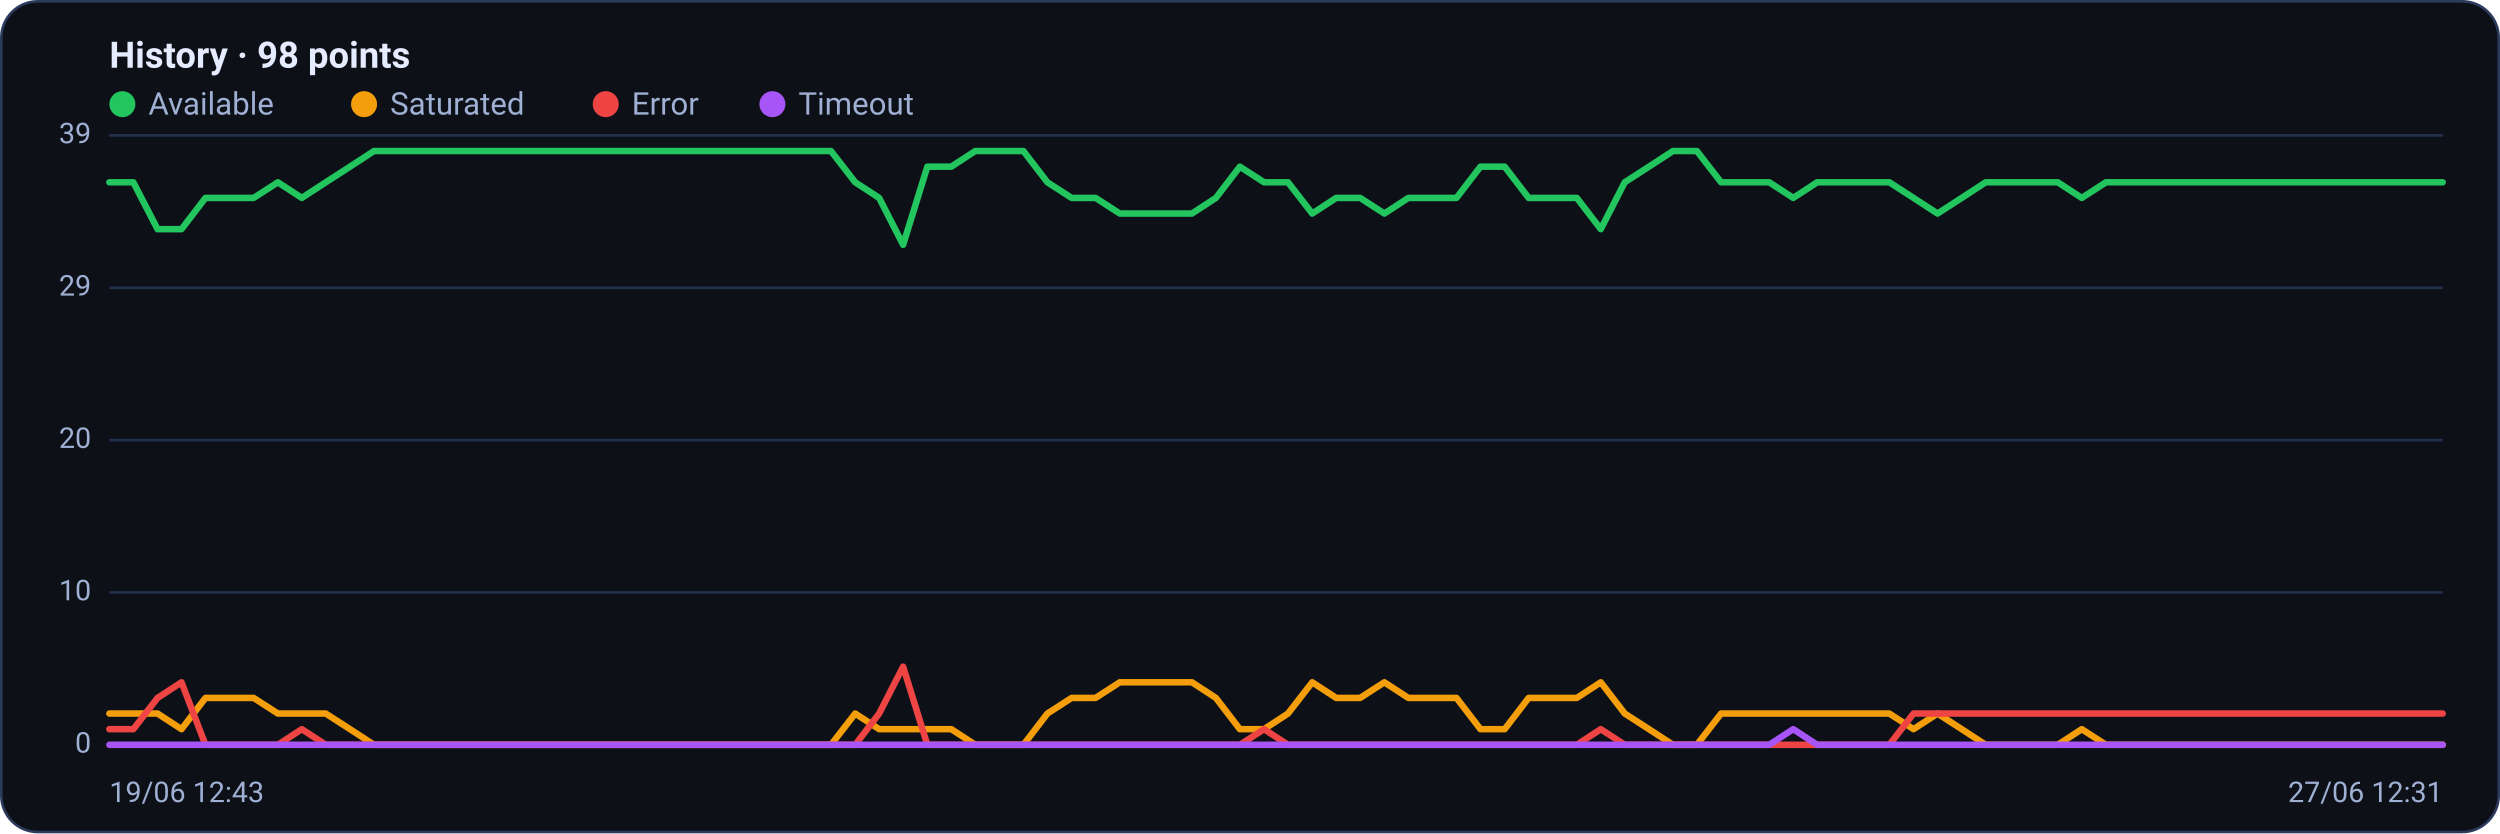
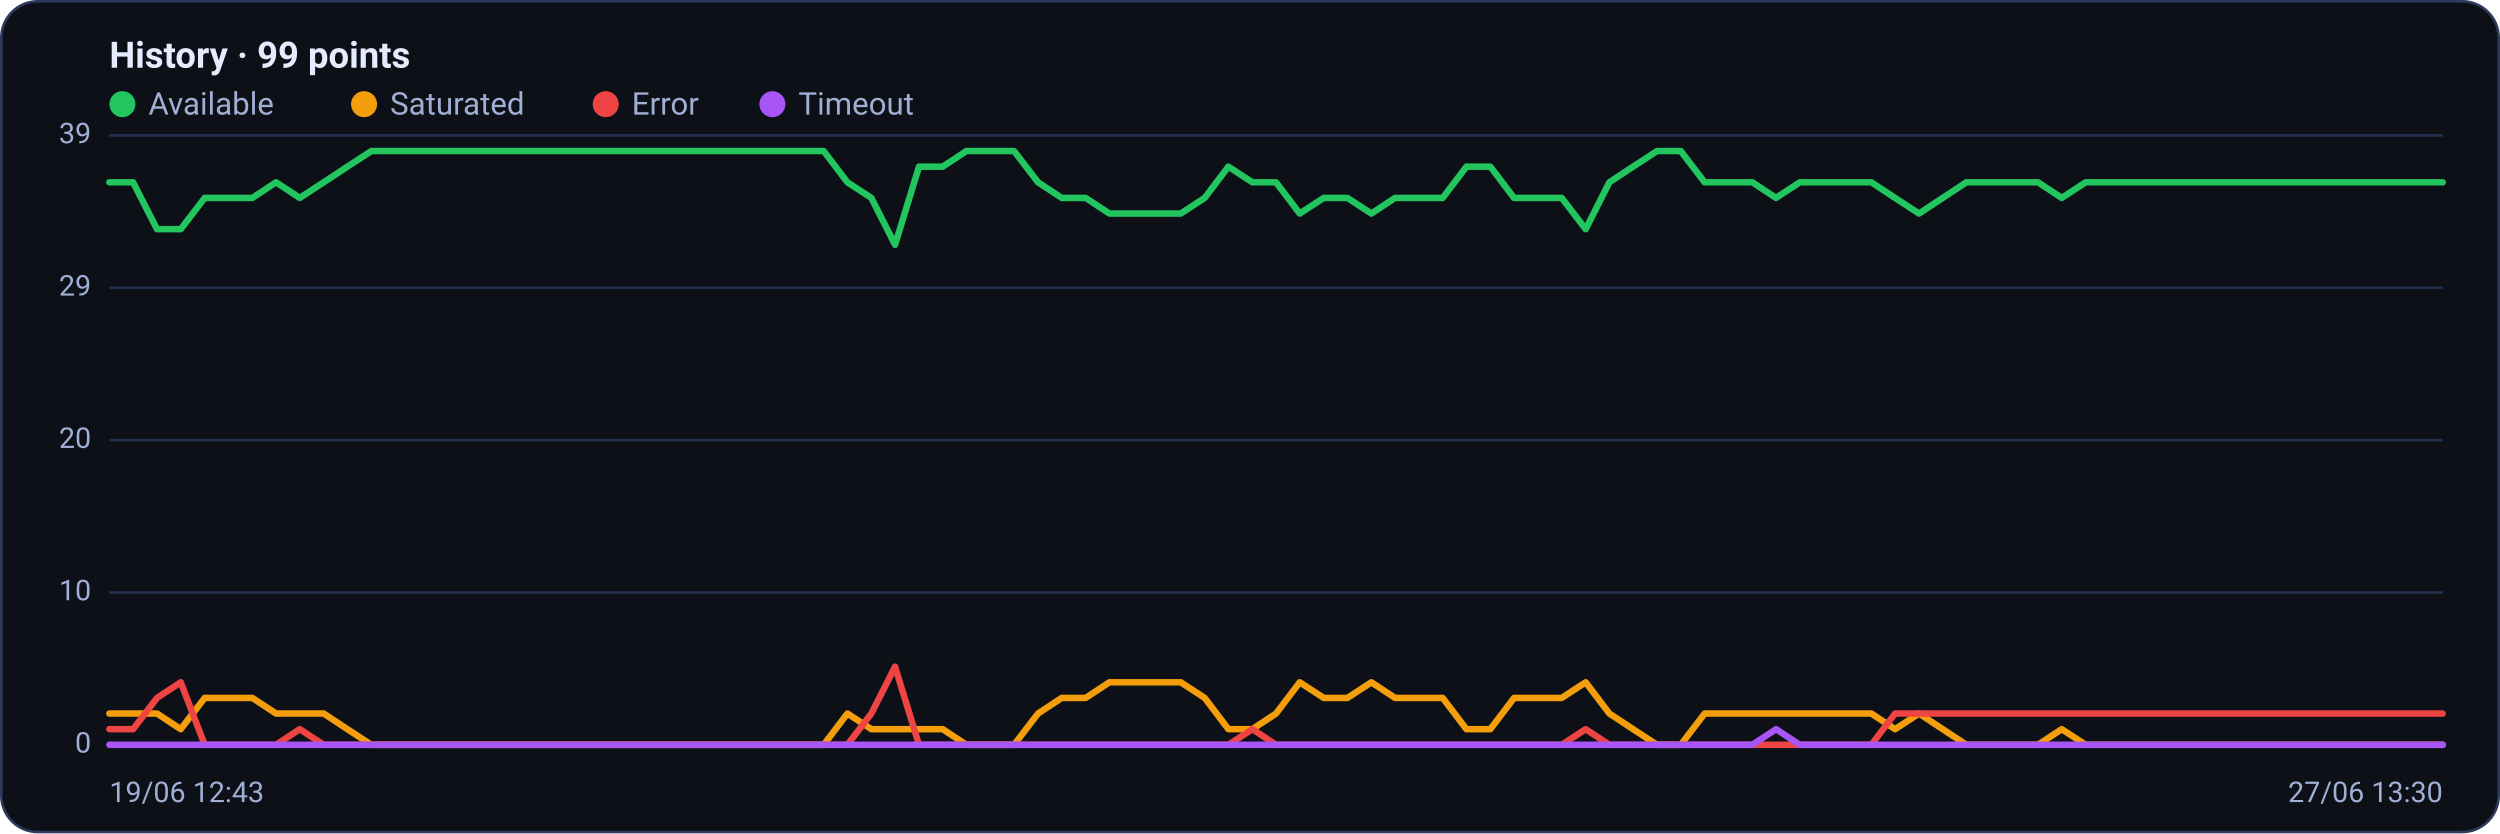
<svg xmlns="http://www.w3.org/2000/svg" viewBox="0 0 960 320" width="960" height="320" font-family="Segoe UI, system-ui, -apple-system, Roboto, Helvetica, Arial, sans-serif" role="img" aria-label="Availability history per region">
  <rect x="0.5" y="0.5" width="959" height="319" rx="14" fill="#0d1117" stroke="#2c3a5e" />
-   <text x="42" y="26" font-size="14" font-weight="600" fill="#e6ecff">History · 98 points</text>
+   <text x="42" y="26" font-size="14" font-weight="600" fill="#e6ecff">History · 99 points</text>
  <circle cx="47" cy="40" r="5" fill="#22c55e" />
  <text x="57" y="44" font-size="12" fill="#9fb0d4">Available</text>
  <circle cx="139.8" cy="40" r="5" fill="#f59e0b" />
  <text x="149.8" y="44" font-size="12" fill="#9fb0d4">Saturated</text>
  <circle cx="232.6" cy="40" r="5" fill="#ef4444" />
  <text x="242.6" y="44" font-size="12" fill="#9fb0d4">Error</text>
  <circle cx="296.6" cy="40" r="5" fill="#a855f7" />
  <text x="306.6" y="44" font-size="12" fill="#9fb0d4">Timeout</text>
  <line x1="42" y1="286.0" x2="938" y2="286.0" stroke="#21304f" stroke-width="1" />
  <text x="35" y="289.0" text-anchor="end" font-size="11" fill="#9fb0d4">0</text>
  <line x1="42" y1="227.5" x2="938" y2="227.5" stroke="#21304f" stroke-width="1" />
  <text x="35" y="230.5" text-anchor="end" font-size="11" fill="#9fb0d4">10</text>
  <line x1="42" y1="169.0" x2="938" y2="169.0" stroke="#21304f" stroke-width="1" />
  <text x="35" y="172.0" text-anchor="end" font-size="11" fill="#9fb0d4">20</text>
  <line x1="42" y1="110.5" x2="938" y2="110.5" stroke="#21304f" stroke-width="1" />
  <text x="35" y="113.5" text-anchor="end" font-size="11" fill="#9fb0d4">29</text>
  <line x1="42" y1="52.0" x2="938" y2="52.0" stroke="#21304f" stroke-width="1" />
  <text x="35" y="55.0" text-anchor="end" font-size="11" fill="#9fb0d4">39</text>
-   <polyline fill="none" stroke="#22c55e" stroke-width="2.5" stroke-linejoin="round" stroke-linecap="round" points="42.0,70.0 51.2,70.0 60.5,88.0 69.7,88.0 78.9,76.0 88.2,76.0 97.4,76.0 106.7,70.0 115.9,76.0 125.1,70.0 134.4,64.0 143.6,58.0 152.8,58.0 162.1,58.0 171.3,58.0 180.6,58.0 189.8,58.0 199.0,58.0 208.3,58.0 217.5,58.0 226.7,58.0 236.0,58.0 245.2,58.0 254.5,58.0 263.7,58.0 272.9,58.0 282.2,58.0 291.4,58.0 300.6,58.0 309.9,58.0 319.1,58.0 328.4,70.0 337.6,76.0 346.8,94.0 356.1,64.0 365.3,64.0 374.5,58.0 383.8,58.0 393.0,58.0 402.2,70.0 411.5,76.0 420.7,76.0 430.0,82.0 439.2,82.0 448.4,82.0 457.7,82.0 466.9,76.0 476.1,64.0 485.4,70.0 494.6,70.0 503.9,82.0 513.1,76.0 522.3,76.0 531.6,82.0 540.8,76.0 550.0,76.0 559.3,76.0 568.5,64.0 577.8,64.0 587.0,76.0 596.2,76.0 605.5,76.0 614.7,88.0 623.9,70.0 633.2,64.0 642.4,58.0 651.6,58.0 660.9,70.0 670.1,70.0 679.4,70.0 688.6,76.0 697.8,70.0 707.1,70.0 716.3,70.0 725.5,70.0 734.8,76.0 744.0,82.0 753.3,76.0 762.5,70.0 771.7,70.0 781.0,70.0 790.2,70.0 799.4,76.0 808.7,70.0 817.9,70.0 827.2,70.0 836.4,70.0 845.6,70.0 854.9,70.0 864.1,70.0 873.3,70.0 882.6,70.0 891.8,70.0 901.1,70.0 910.3,70.0 919.5,70.0 928.8,70.0 938.0,70.0" />
-   <polyline fill="none" stroke="#f59e0b" stroke-width="2.5" stroke-linejoin="round" stroke-linecap="round" points="42.0,274.0 51.2,274.0 60.5,274.0 69.7,280.0 78.9,268.0 88.2,268.0 97.4,268.0 106.7,274.0 115.9,274.0 125.1,274.0 134.4,280.0 143.6,286.0 152.8,286.0 162.1,286.0 171.3,286.0 180.6,286.0 189.8,286.0 199.0,286.0 208.3,286.0 217.5,286.0 226.7,286.0 236.0,286.0 245.2,286.0 254.5,286.0 263.7,286.0 272.9,286.0 282.2,286.0 291.4,286.0 300.6,286.0 309.9,286.0 319.1,286.0 328.4,274.0 337.6,280.0 346.8,280.0 356.1,280.0 365.3,280.0 374.5,286.0 383.8,286.0 393.0,286.0 402.2,274.0 411.5,268.0 420.7,268.0 430.0,262.0 439.2,262.0 448.4,262.0 457.7,262.0 466.9,268.0 476.1,280.0 485.4,280.0 494.6,274.0 503.9,262.0 513.1,268.0 522.3,268.0 531.6,262.0 540.8,268.0 550.0,268.0 559.3,268.0 568.5,280.0 577.8,280.0 587.0,268.0 596.2,268.0 605.5,268.0 614.7,262.0 623.9,274.0 633.2,280.0 642.4,286.0 651.6,286.0 660.9,274.0 670.1,274.0 679.4,274.0 688.6,274.0 697.8,274.0 707.1,274.0 716.3,274.0 725.5,274.0 734.8,280.0 744.0,274.0 753.3,280.0 762.5,286.0 771.7,286.0 781.0,286.0 790.2,286.0 799.4,280.0 808.7,286.0 817.9,286.0 827.2,286.0 836.4,286.0 845.6,286.0 854.9,286.0 864.1,286.0 873.3,286.0 882.6,286.0 891.8,286.0 901.1,286.0 910.3,286.0 919.5,286.0 928.8,286.0 938.0,286.0" />
-   <polyline fill="none" stroke="#ef4444" stroke-width="2.5" stroke-linejoin="round" stroke-linecap="round" points="42.0,280.0 51.2,280.0 60.5,268.0 69.7,262.0 78.9,286.0 88.2,286.0 97.4,286.0 106.7,286.0 115.9,280.0 125.1,286.0 134.4,286.0 143.6,286.0 152.8,286.0 162.1,286.0 171.3,286.0 180.6,286.0 189.8,286.0 199.0,286.0 208.3,286.0 217.5,286.0 226.7,286.0 236.0,286.0 245.2,286.0 254.5,286.0 263.7,286.0 272.9,286.0 282.2,286.0 291.4,286.0 300.6,286.0 309.9,286.0 319.1,286.0 328.4,286.0 337.6,274.0 346.8,256.0 356.1,286.0 365.3,286.0 374.5,286.0 383.8,286.0 393.0,286.0 402.2,286.0 411.5,286.0 420.7,286.0 430.0,286.0 439.2,286.0 448.4,286.0 457.7,286.0 466.9,286.0 476.1,286.0 485.4,280.0 494.6,286.0 503.9,286.0 513.1,286.0 522.3,286.0 531.6,286.0 540.8,286.0 550.0,286.0 559.3,286.0 568.5,286.0 577.8,286.0 587.0,286.0 596.2,286.0 605.5,286.0 614.7,280.0 623.9,286.0 633.2,286.0 642.4,286.0 651.6,286.0 660.9,286.0 670.1,286.0 679.4,286.0 688.6,286.0 697.8,286.0 707.1,286.0 716.3,286.0 725.5,286.0 734.8,274.0 744.0,274.0 753.3,274.0 762.5,274.0 771.7,274.0 781.0,274.0 790.2,274.0 799.4,274.0 808.7,274.0 817.9,274.0 827.2,274.0 836.4,274.0 845.6,274.0 854.9,274.0 864.1,274.0 873.3,274.0 882.6,274.0 891.8,274.0 901.1,274.0 910.3,274.0 919.5,274.0 928.8,274.0 938.0,274.0" />
-   <polyline fill="none" stroke="#a855f7" stroke-width="2.5" stroke-linejoin="round" stroke-linecap="round" points="42.0,286.0 51.2,286.0 60.5,286.0 69.7,286.0 78.9,286.0 88.2,286.0 97.4,286.0 106.7,286.0 115.9,286.0 125.1,286.0 134.4,286.0 143.6,286.0 152.8,286.0 162.1,286.0 171.3,286.0 180.6,286.0 189.8,286.0 199.0,286.0 208.3,286.0 217.5,286.0 226.7,286.0 236.0,286.0 245.2,286.0 254.5,286.0 263.7,286.0 272.9,286.0 282.2,286.0 291.4,286.0 300.6,286.0 309.9,286.0 319.1,286.0 328.4,286.0 337.6,286.0 346.8,286.0 356.1,286.0 365.3,286.0 374.5,286.0 383.8,286.0 393.0,286.0 402.2,286.0 411.5,286.0 420.7,286.0 430.0,286.0 439.2,286.0 448.4,286.0 457.7,286.0 466.9,286.0 476.1,286.0 485.4,286.0 494.6,286.0 503.9,286.0 513.1,286.0 522.3,286.0 531.6,286.0 540.8,286.0 550.0,286.0 559.3,286.0 568.5,286.0 577.8,286.0 587.0,286.0 596.2,286.0 605.5,286.0 614.7,286.0 623.9,286.0 633.2,286.0 642.4,286.0 651.6,286.0 660.9,286.0 670.1,286.0 679.4,286.0 688.6,280.0 697.8,286.0 707.1,286.0 716.3,286.0 725.5,286.0 734.8,286.0 744.0,286.0 753.3,286.0 762.5,286.0 771.7,286.0 781.0,286.0 790.2,286.0 799.4,286.0 808.7,286.0 817.9,286.0 827.2,286.0 836.4,286.0 845.6,286.0 854.9,286.0 864.1,286.0 873.3,286.0 882.6,286.0 891.8,286.0 901.1,286.0 910.3,286.0 919.5,286.0 928.8,286.0 938.0,286.0" />
+   <polyline fill="none" stroke="#22c55e" stroke-width="2.5" stroke-linejoin="round" stroke-linecap="round" points="42.0,70.0 51.1,70.0 60.3,88.0 69.4,88.0 78.6,76.0 87.7,76.0 96.9,76.0 106.0,70.0 115.1,76.0 124.3,70.0 133.4,64.0 142.6,58.0 151.7,58.0 160.9,58.0 170.0,58.0 179.1,58.0 188.3,58.0 197.4,58.0 206.6,58.0 215.7,58.0 224.9,58.0 234.0,58.0 243.1,58.0 252.3,58.0 261.4,58.0 270.6,58.0 279.7,58.0 288.9,58.0 298.0,58.0 307.1,58.0 316.3,58.0 325.4,70.0 334.6,76.0 343.7,94.0 352.9,64.0 362.0,64.0 371.1,58.0 380.3,58.0 389.4,58.0 398.6,70.0 407.7,76.0 416.9,76.0 426.0,82.0 435.1,82.0 444.3,82.0 453.4,82.0 462.6,76.0 471.7,64.0 480.9,70.0 490.0,70.0 499.1,82.0 508.3,76.0 517.4,76.0 526.6,82.0 535.7,76.0 544.9,76.0 554.0,76.0 563.1,64.0 572.3,64.0 581.4,76.0 590.6,76.0 599.7,76.0 608.9,88.0 618.0,70.0 627.1,64.0 636.3,58.0 645.4,58.0 654.6,70.0 663.7,70.0 672.9,70.0 682.0,76.0 691.1,70.0 700.3,70.0 709.4,70.0 718.6,70.0 727.7,76.0 736.9,82.0 746.0,76.0 755.1,70.0 764.3,70.0 773.4,70.0 782.6,70.0 791.7,76.0 800.9,70.0 810.0,70.0 819.1,70.0 828.3,70.0 837.4,70.0 846.6,70.0 855.7,70.0 864.9,70.0 874.0,70.0 883.1,70.0 892.3,70.0 901.4,70.0 910.6,70.0 919.7,70.0 928.9,70.0 938.0,70.0" />
+   <polyline fill="none" stroke="#f59e0b" stroke-width="2.5" stroke-linejoin="round" stroke-linecap="round" points="42.0,274.0 51.1,274.0 60.3,274.0 69.4,280.0 78.6,268.0 87.7,268.0 96.9,268.0 106.0,274.0 115.1,274.0 124.3,274.0 133.4,280.0 142.6,286.0 151.7,286.0 160.9,286.0 170.0,286.0 179.1,286.0 188.3,286.0 197.4,286.0 206.6,286.0 215.7,286.0 224.9,286.0 234.0,286.0 243.1,286.0 252.3,286.0 261.4,286.0 270.6,286.0 279.7,286.0 288.9,286.0 298.0,286.0 307.1,286.0 316.3,286.0 325.4,274.0 334.6,280.0 343.7,280.0 352.9,280.0 362.0,280.0 371.1,286.0 380.3,286.0 389.4,286.0 398.6,274.0 407.7,268.0 416.9,268.0 426.0,262.0 435.1,262.0 444.3,262.0 453.4,262.0 462.6,268.0 471.7,280.0 480.9,280.0 490.0,274.0 499.1,262.0 508.3,268.0 517.4,268.0 526.6,262.0 535.7,268.0 544.9,268.0 554.0,268.0 563.1,280.0 572.3,280.0 581.4,268.0 590.6,268.0 599.7,268.0 608.9,262.0 618.0,274.0 627.1,280.0 636.3,286.0 645.4,286.0 654.6,274.0 663.7,274.0 672.9,274.0 682.0,274.0 691.1,274.0 700.3,274.0 709.4,274.0 718.6,274.0 727.7,280.0 736.9,274.0 746.0,280.0 755.1,286.0 764.3,286.0 773.4,286.0 782.6,286.0 791.7,280.0 800.9,286.0 810.0,286.0 819.1,286.0 828.3,286.0 837.4,286.0 846.6,286.0 855.7,286.0 864.9,286.0 874.0,286.0 883.1,286.0 892.3,286.0 901.4,286.0 910.6,286.0 919.7,286.0 928.9,286.0 938.0,286.0" />
+   <polyline fill="none" stroke="#ef4444" stroke-width="2.5" stroke-linejoin="round" stroke-linecap="round" points="42.0,280.0 51.1,280.0 60.3,268.0 69.4,262.0 78.6,286.0 87.7,286.0 96.9,286.0 106.0,286.0 115.1,280.0 124.3,286.0 133.4,286.0 142.6,286.0 151.7,286.0 160.9,286.0 170.0,286.0 179.1,286.0 188.3,286.0 197.4,286.0 206.6,286.0 215.7,286.0 224.9,286.0 234.0,286.0 243.1,286.0 252.3,286.0 261.4,286.0 270.6,286.0 279.7,286.0 288.9,286.0 298.0,286.0 307.1,286.0 316.3,286.0 325.4,286.0 334.6,274.0 343.7,256.0 352.9,286.0 362.0,286.0 371.1,286.0 380.3,286.0 389.4,286.0 398.6,286.0 407.7,286.0 416.9,286.0 426.0,286.0 435.1,286.0 444.3,286.0 453.4,286.0 462.6,286.0 471.7,286.0 480.9,280.0 490.0,286.0 499.1,286.0 508.3,286.0 517.4,286.0 526.6,286.0 535.7,286.0 544.9,286.0 554.0,286.0 563.1,286.0 572.3,286.0 581.4,286.0 590.6,286.0 599.7,286.0 608.9,280.0 618.0,286.0 627.1,286.0 636.3,286.0 645.4,286.0 654.6,286.0 663.7,286.0 672.9,286.0 682.0,286.0 691.1,286.0 700.3,286.0 709.4,286.0 718.6,286.0 727.7,274.0 736.9,274.0 746.0,274.0 755.1,274.0 764.3,274.0 773.4,274.0 782.6,274.0 791.7,274.0 800.9,274.0 810.0,274.0 819.1,274.0 828.3,274.0 837.4,274.0 846.6,274.0 855.7,274.0 864.9,274.0 874.0,274.0 883.1,274.0 892.3,274.0 901.4,274.0 910.6,274.0 919.7,274.0 928.9,274.0 938.0,274.0" />
+   <polyline fill="none" stroke="#a855f7" stroke-width="2.5" stroke-linejoin="round" stroke-linecap="round" points="42.0,286.0 51.1,286.0 60.3,286.0 69.4,286.0 78.6,286.0 87.7,286.0 96.9,286.0 106.0,286.0 115.1,286.0 124.3,286.0 133.4,286.0 142.6,286.0 151.7,286.0 160.9,286.0 170.0,286.0 179.1,286.0 188.3,286.0 197.4,286.0 206.6,286.0 215.7,286.0 224.9,286.0 234.0,286.0 243.1,286.0 252.3,286.0 261.4,286.0 270.6,286.0 279.7,286.0 288.9,286.0 298.0,286.0 307.1,286.0 316.3,286.0 325.4,286.0 334.6,286.0 343.7,286.0 352.9,286.0 362.0,286.0 371.1,286.0 380.3,286.0 389.4,286.0 398.6,286.0 407.7,286.0 416.9,286.0 426.0,286.0 435.1,286.0 444.3,286.0 453.4,286.0 462.6,286.0 471.7,286.0 480.9,286.0 490.0,286.0 499.1,286.0 508.3,286.0 517.4,286.0 526.6,286.0 535.7,286.0 544.9,286.0 554.0,286.0 563.1,286.0 572.3,286.0 581.4,286.0 590.6,286.0 599.7,286.0 608.9,286.0 618.0,286.0 627.1,286.0 636.3,286.0 645.4,286.0 654.6,286.0 663.7,286.0 672.9,286.0 682.0,280.0 691.1,286.0 700.3,286.0 709.4,286.0 718.6,286.0 727.7,286.0 736.9,286.0 746.0,286.0 755.1,286.0 764.3,286.0 773.4,286.0 782.6,286.0 791.7,286.0 800.9,286.0 810.0,286.0 819.1,286.0 828.3,286.0 837.4,286.0 846.6,286.0 855.7,286.0 864.9,286.0 874.0,286.0 883.1,286.0 892.3,286.0 901.4,286.0 910.6,286.0 919.7,286.0 928.9,286.0 938.0,286.0" />
  <text x="42" y="308" font-size="11" fill="#9fb0d4">19/06 12:43</text>
-   <text x="938" y="308" text-anchor="end" font-size="11" fill="#9fb0d4">27/06 12:31</text>
+   <text x="938" y="308" text-anchor="end" font-size="11" fill="#9fb0d4">27/06 13:30</text>
</svg>
